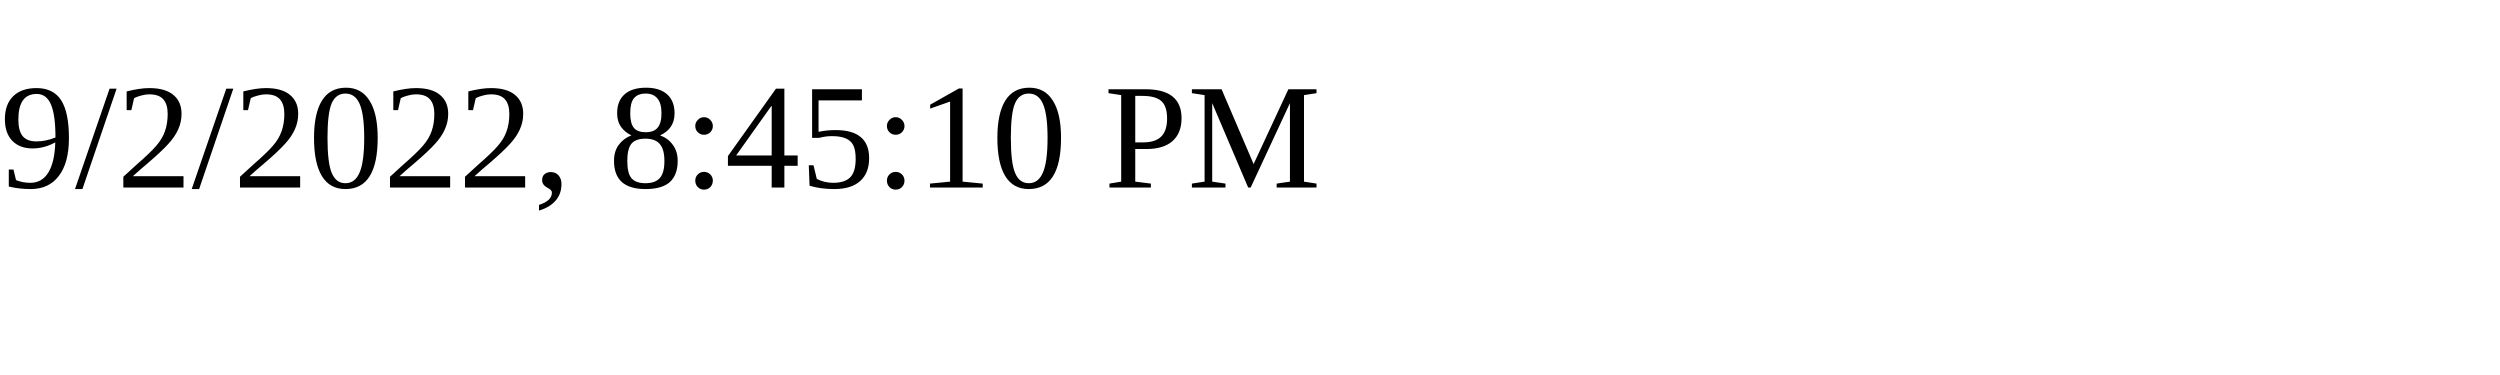
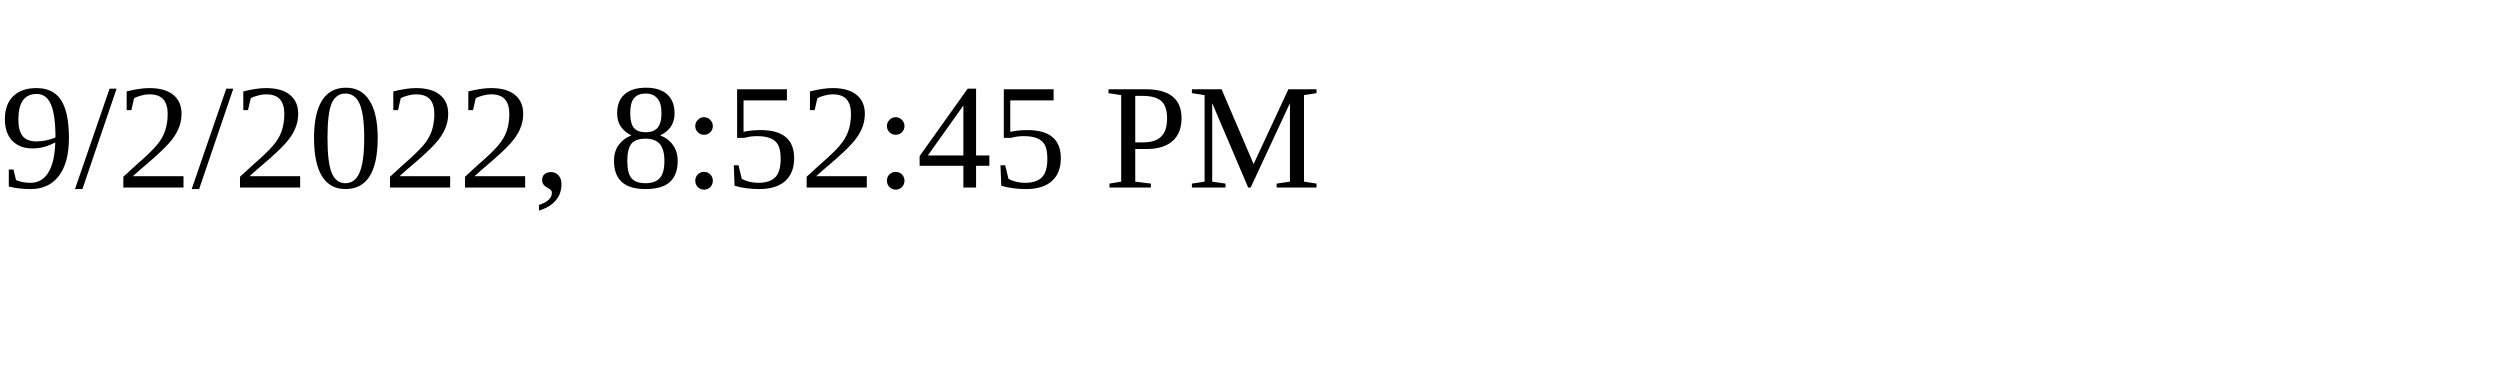
<svg xmlns="http://www.w3.org/2000/svg" height="30" width="200">
-   <text x="0" y="15">9/2/2022, 8:45:10 PM</text>
+   <text x="0" y="15">9/2/2022, 8:52:45 PM</text>
</svg>
